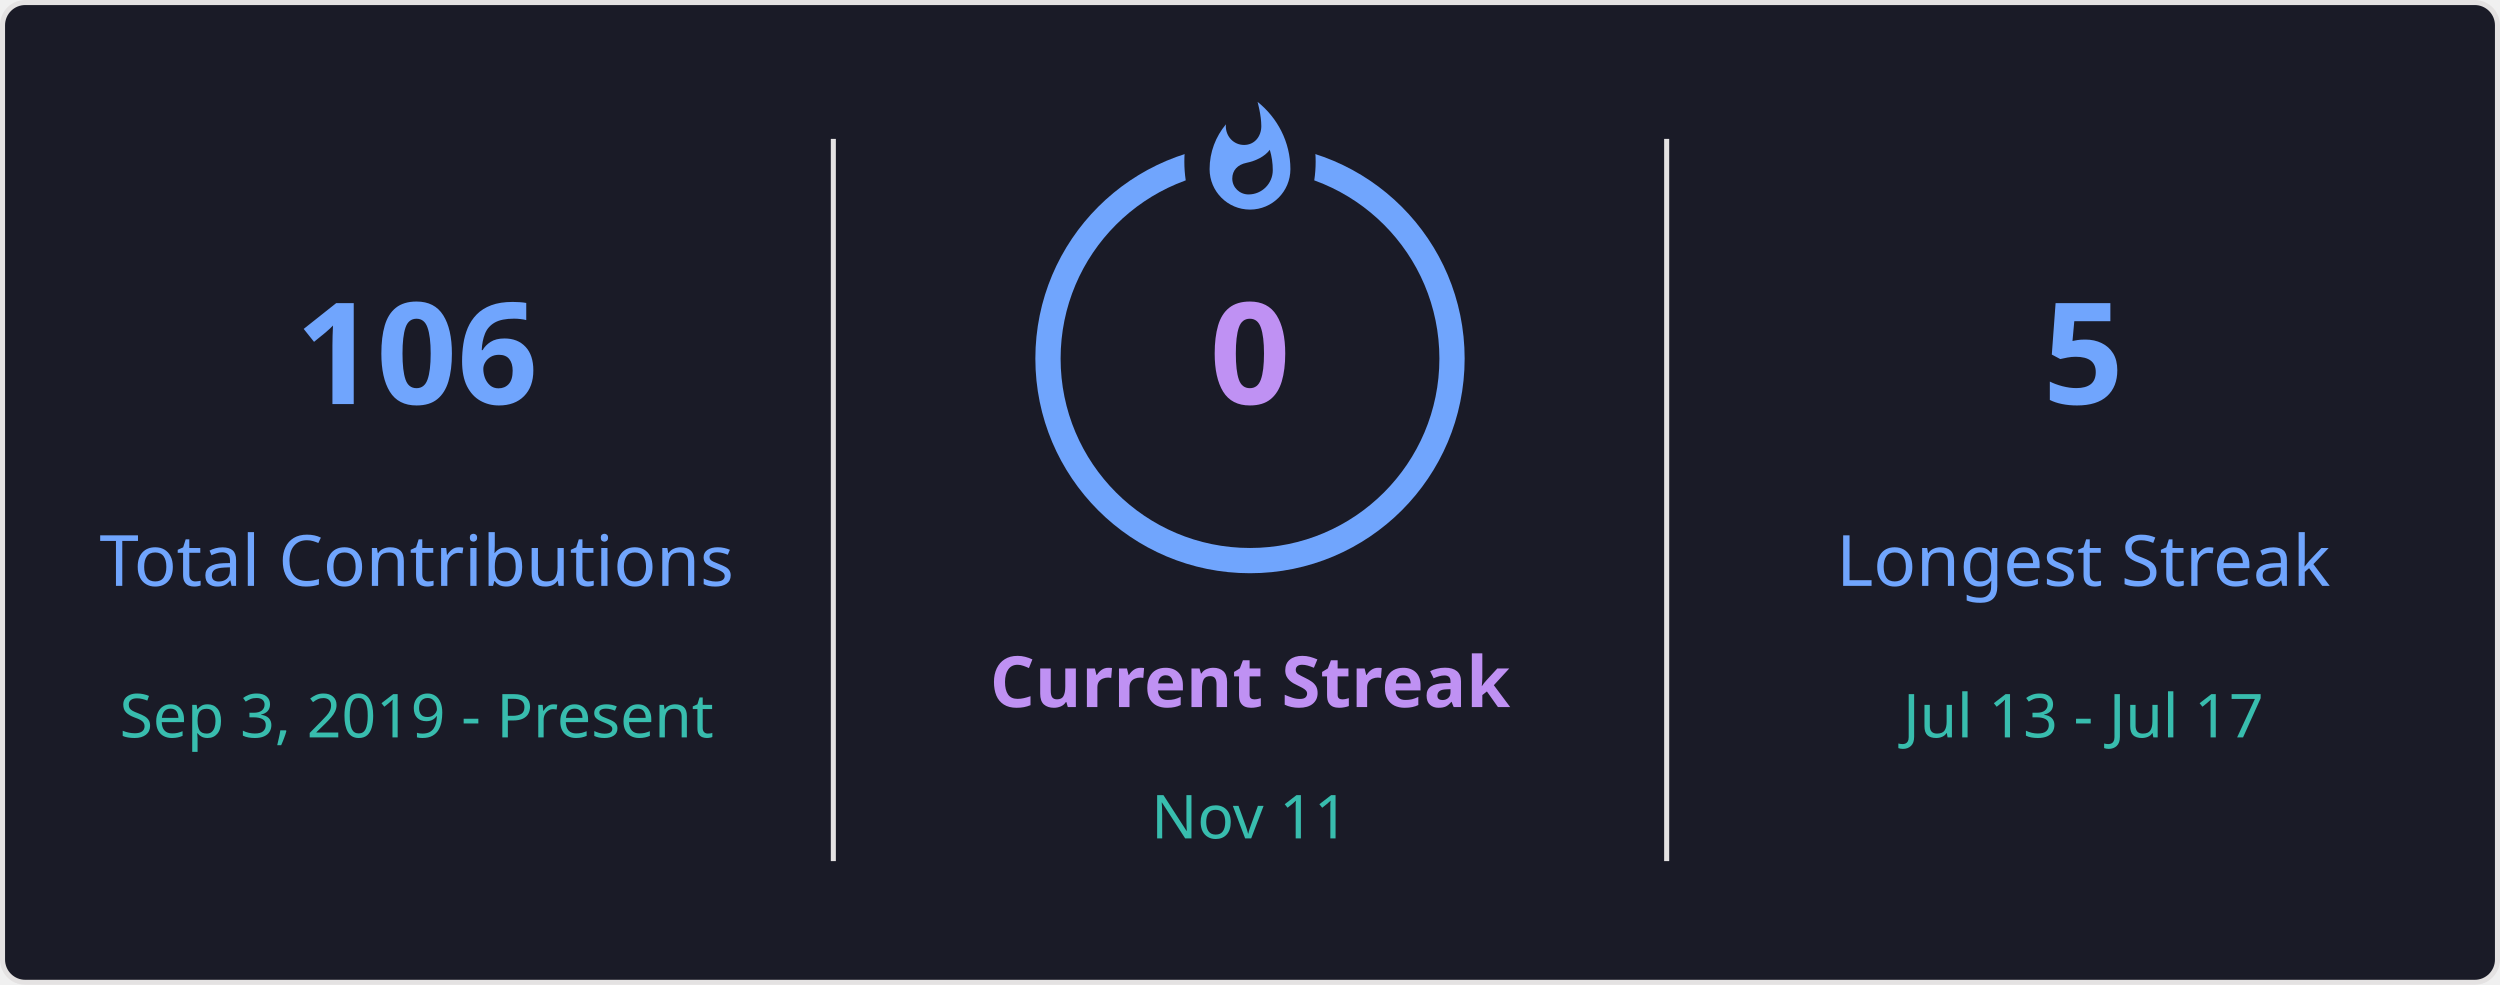
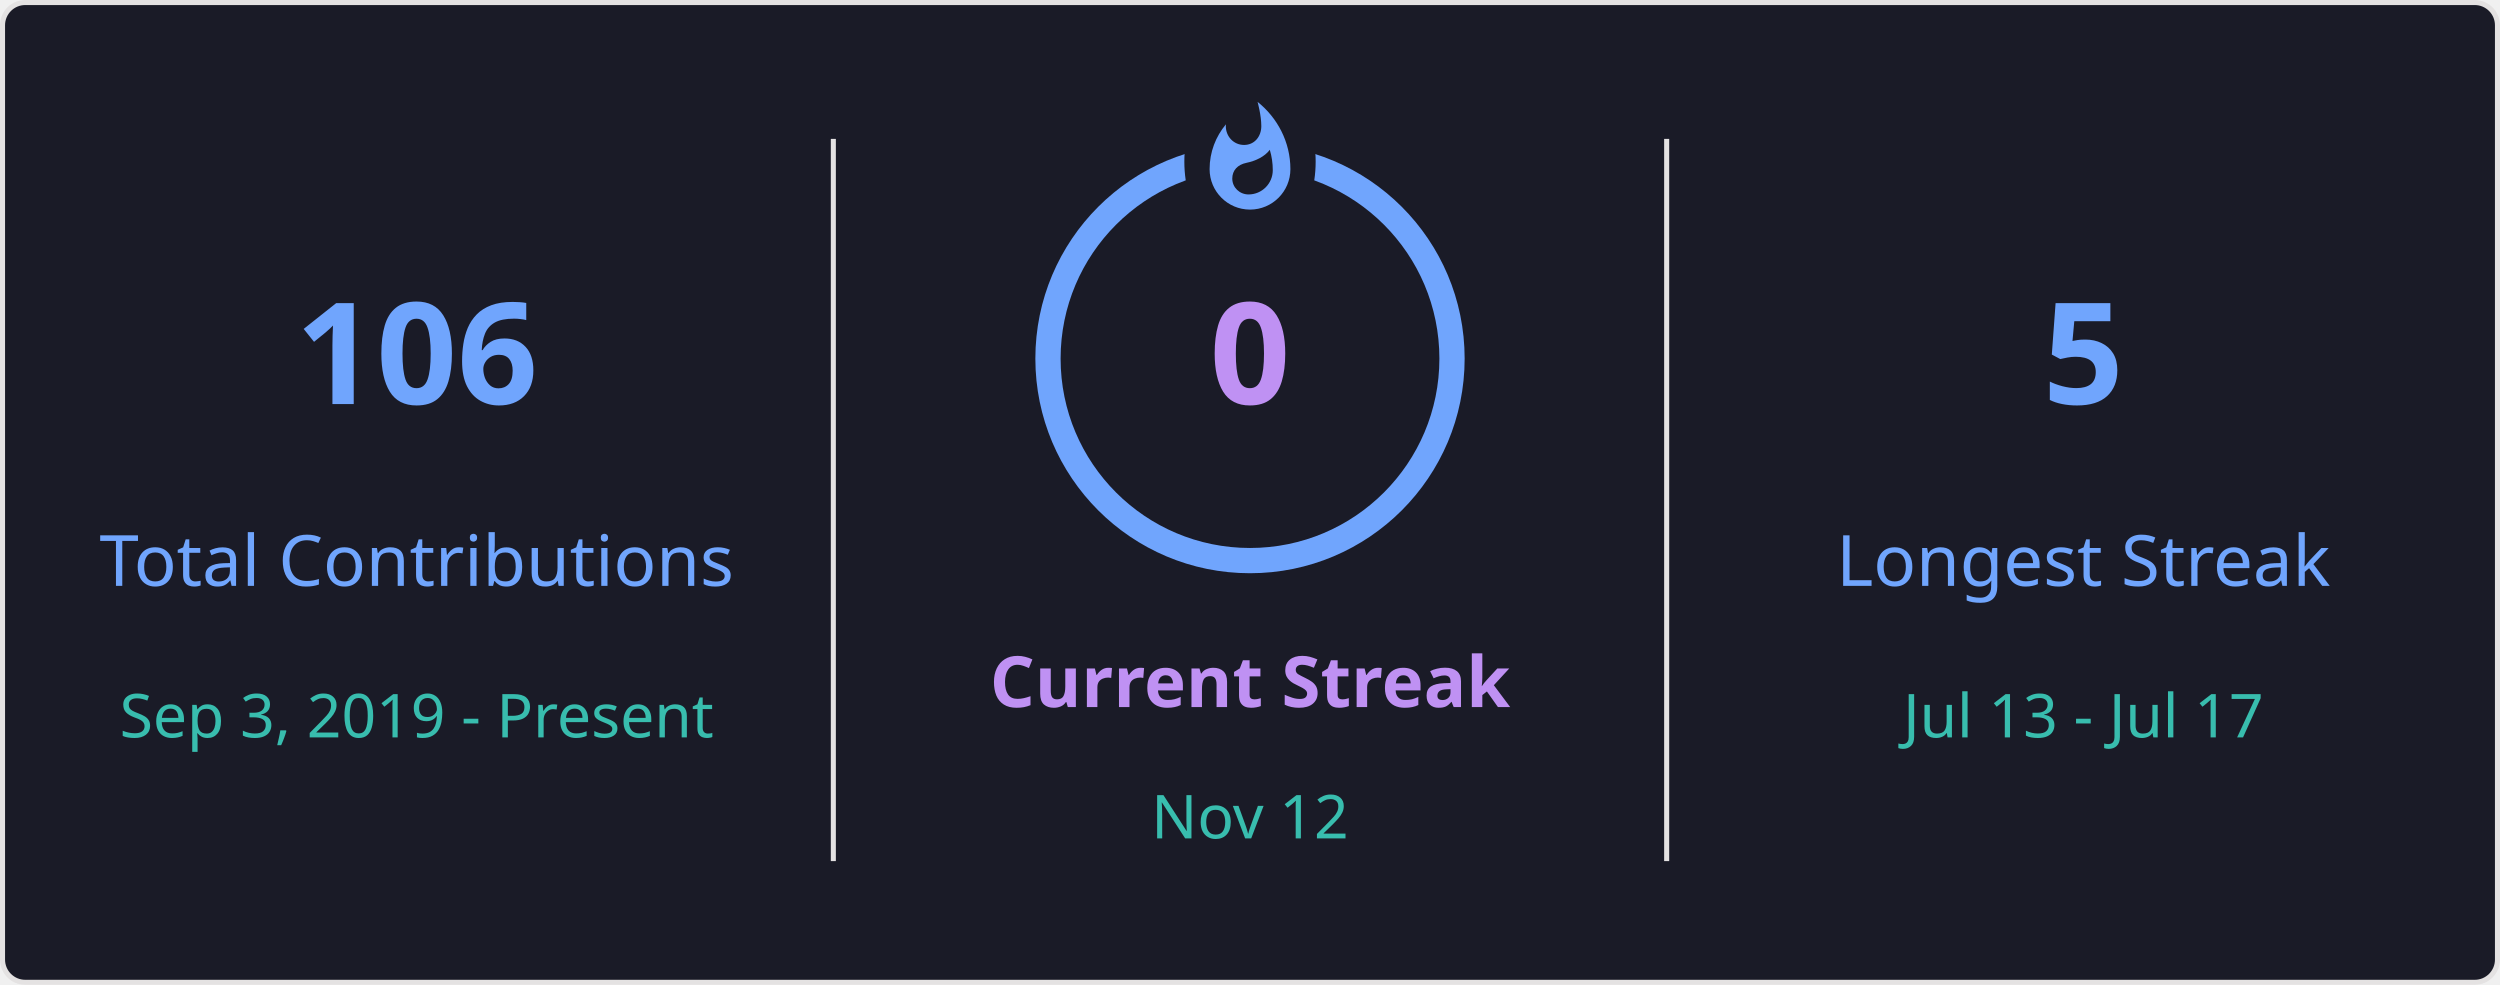
<svg xmlns="http://www.w3.org/2000/svg" style="isolation: isolate" viewBox="0 0 495 195" width="495px" height="195px" direction="ltr">
  <defs>
    <clipPath id="outer_rectangle">
      <rect width="495" height="195" rx="4.5" />
    </clipPath>
    <mask id="mask_out_ring_behind_fire">
      <rect width="495" height="195" fill="white" />
      <ellipse id="mask-ellipse" cx="247.5" cy="32" rx="13" ry="18" fill="black" />
    </mask>
  </defs>
  <g clip-path="url(#outer_rectangle)">
    <g style="isolation: isolate">
      <rect stroke="#E4E2E2" fill="#1A1B27" rx="4.5" x="0.5" y="0.5" width="494" height="194" />
    </g>
    <g style="isolation: isolate">
      <line x1="165" y1="28" x2="165" y2="170" vector-effect="non-scaling-stroke" stroke-width="1" stroke="#E4E2E2" stroke-linejoin="miter" stroke-linecap="square" stroke-miterlimit="3" />
      <line x1="330" y1="28" x2="330" y2="170" vector-effect="non-scaling-stroke" stroke-width="1" stroke="#E4E2E2" stroke-linejoin="miter" stroke-linecap="square" stroke-miterlimit="3" />
    </g>
    <g style="isolation: isolate">
      <g transform="translate(82.5, 48)">
        <text x="0" y="32" stroke-width="0" text-anchor="middle" fill="#70A5FD" stroke="none" font-family="&quot;Segoe UI&quot;, Ubuntu, sans-serif" font-weight="700" font-size="28px" font-style="normal" style="opacity: 1; opacity: 1;">
                        106
                    </text>
      </g>
      <g transform="translate(82.5, 84)">
        <text x="0" y="32" stroke-width="0" text-anchor="middle" fill="#70A5FD" stroke="none" font-family="&quot;Segoe UI&quot;, Ubuntu, sans-serif" font-weight="400" font-size="14px" font-style="normal" style="opacity: 1; opacity: 1;">
                        Total Contributions
                    </text>
      </g>
      <g transform="translate(82.5, 114)">
        <text x="0" y="32" stroke-width="0" text-anchor="middle" fill="#38BDAE" stroke="none" font-family="&quot;Segoe UI&quot;, Ubuntu, sans-serif" font-weight="400" font-size="12px" font-style="normal" style="opacity: 1; opacity: 1;">
                        Sep 3, 2019 - Present
                    </text>
      </g>
    </g>
    <g style="isolation: isolate">
      <g transform="translate(247.5, 108)">
        <text x="0" y="32" stroke-width="0" text-anchor="middle" fill="#BF91F3" stroke="none" font-family="&quot;Segoe UI&quot;, Ubuntu, sans-serif" font-weight="700" font-size="14px" font-style="normal" style="opacity: 1; opacity: 1;">
                        Current Streak
                    </text>
      </g>
      <g transform="translate(247.5, 145)">
        <text x="0" y="21" stroke-width="0" text-anchor="middle" fill="#38BDAE" stroke="none" font-family="&quot;Segoe UI&quot;, Ubuntu, sans-serif" font-weight="400" font-size="12px" font-style="normal" style="opacity: 1; opacity: 1;">
-                         Nov 11
+                         Nov 12
                    </text>
      </g>
      <g mask="url(#mask_out_ring_behind_fire)">
        <circle cx="247.5" cy="71" r="40" fill="none" stroke="#70A5FD" stroke-width="5" style="opacity: 1; opacity: 1;" />
      </g>
      <g transform="translate(247.5, 19.5)" stroke-opacity="0" style="opacity: 1; opacity: 1;">
        <path d="M -12 -0.5 L 15 -0.5 L 15 23.5 L -12 23.5 L -12 -0.5 Z" fill="none" />
        <path d="M 1.5 0.67 C 1.5 0.67 2.24 3.32 2.24 5.47 C 2.24 7.53 0.89 9.2 -1.17 9.2 C -3.23 9.2 -4.79 7.53 -4.79 5.47 L -4.76 5.11 C -6.78 7.51 -8 10.62 -8 13.99 C -8 18.41 -4.42 22 0 22 C 4.42 22 8 18.41 8 13.99 C 8 8.6 5.41 3.79 1.5 0.67 Z M -0.29 19 C -2.07 19 -3.51 17.6 -3.51 15.86 C -3.51 14.24 -2.46 13.1 -0.7 12.74 C 1.07 12.38 2.9 11.53 3.92 10.16 C 4.31 11.45 4.51 12.81 4.51 14.2 C 4.51 16.85 2.36 19 -0.29 19 Z" fill="#70A5FD" stroke-opacity="0" />
      </g>
      <g transform="translate(247.5, 48)">
        <text x="0" y="32" stroke-width="0" text-anchor="middle" fill="#BF91F3" stroke="none" font-family="&quot;Segoe UI&quot;, Ubuntu, sans-serif" font-weight="700" font-size="28px" font-style="normal" style="font-size: 28px;">
                        0
                    </text>
      </g>
    </g>
    <g style="isolation: isolate">
      <g transform="translate(412.5, 48)">
        <text x="0" y="32" stroke-width="0" text-anchor="middle" fill="#70A5FD" stroke="none" font-family="&quot;Segoe UI&quot;, Ubuntu, sans-serif" font-weight="700" font-size="28px" font-style="normal" style="opacity: 1; opacity: 1;">
                        5
                    </text>
      </g>
      <g transform="translate(412.5, 84)">
        <text x="0" y="32" stroke-width="0" text-anchor="middle" fill="#70A5FD" stroke="none" font-family="&quot;Segoe UI&quot;, Ubuntu, sans-serif" font-weight="400" font-size="14px" font-style="normal" style="opacity: 1; opacity: 1;">
                        Longest Streak
                    </text>
      </g>
      <g transform="translate(412.5, 114)">
        <text x="0" y="32" stroke-width="0" text-anchor="middle" fill="#38BDAE" stroke="none" font-family="&quot;Segoe UI&quot;, Ubuntu, sans-serif" font-weight="400" font-size="12px" font-style="normal" style="opacity: 1; opacity: 1;">
                        Jul 13 - Jul 17
                    </text>
      </g>
    </g>
  </g>
</svg>
